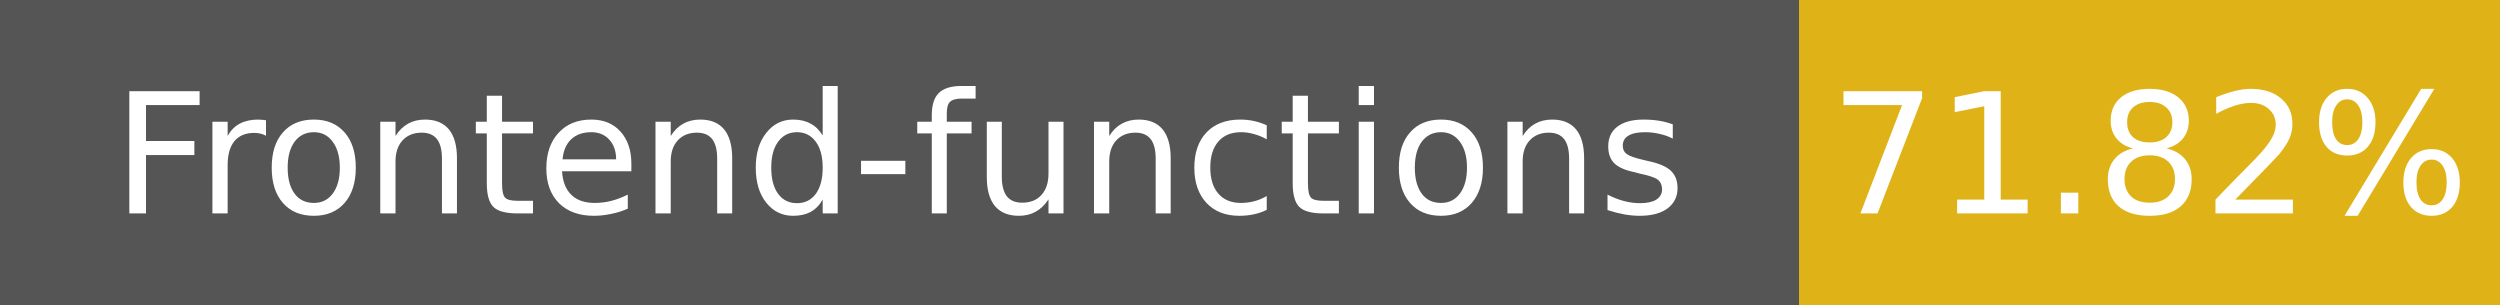
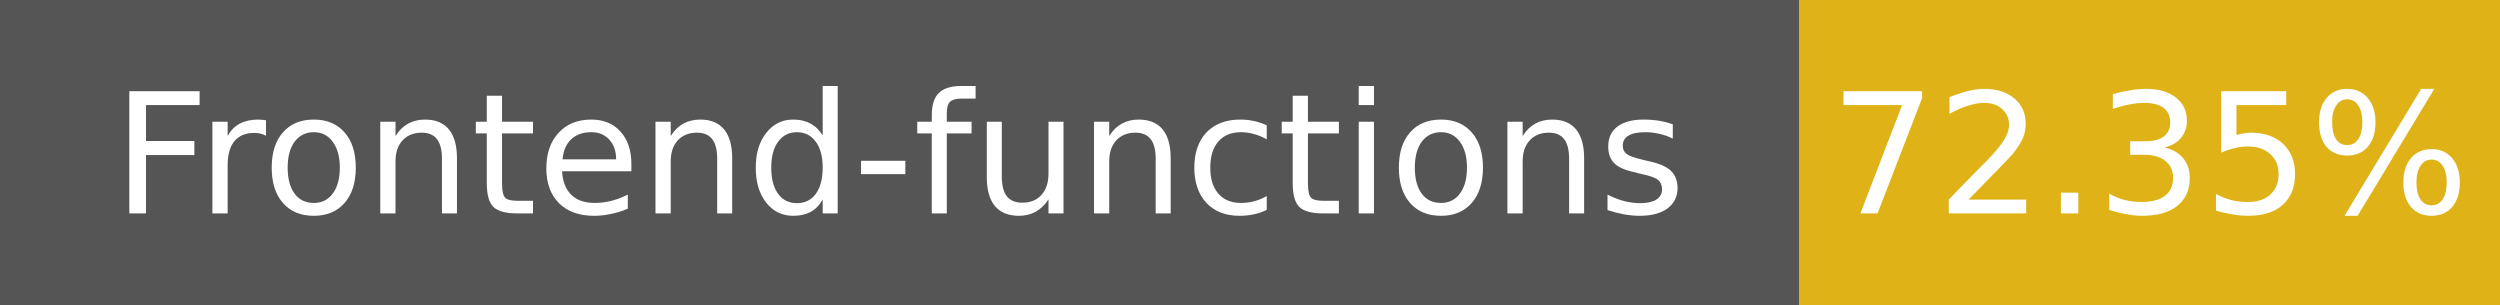
- <svg xmlns="http://www.w3.org/2000/svg" width="164" height="20" role="img" aria-label="Frontend-functions: 71.82%">
+ <svg xmlns="http://www.w3.org/2000/svg" width="164" height="20" role="img" aria-label="Frontend-functions: 72.35%">
  <g shape-rendering="crispEdges">
    <rect width="118" height="20" fill="#555" />
    <rect x="118" width="46" height="20" fill="#dfb317" />
  </g>
  <g fill="#fff" text-anchor="middle" font-family="Verdana,Geneva,DejaVu Sans,sans-serif" font-size="11">
    <text x="59" y="14">Frontend-functions</text>
-     <text x="141" y="14">71.82%</text>
+     <text x="141" y="14">72.35%</text>
  </g>
</svg>
